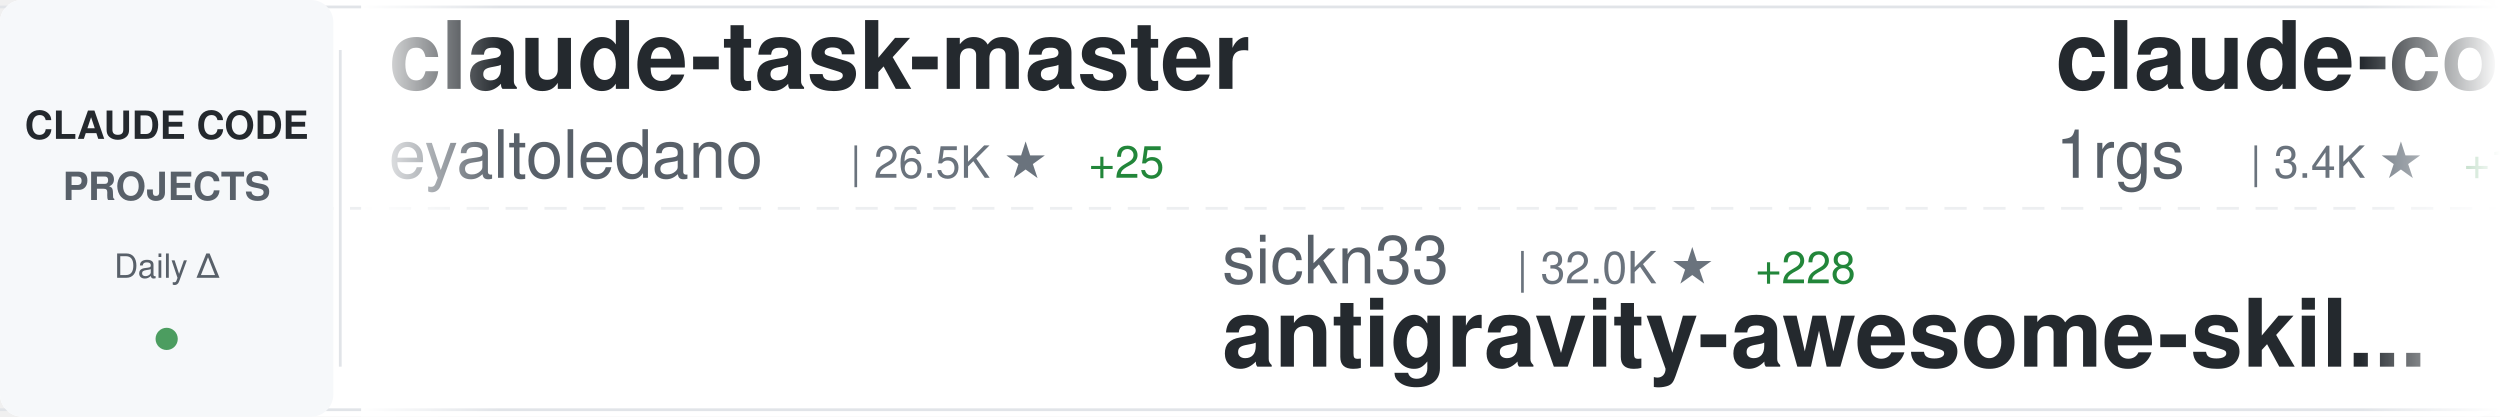
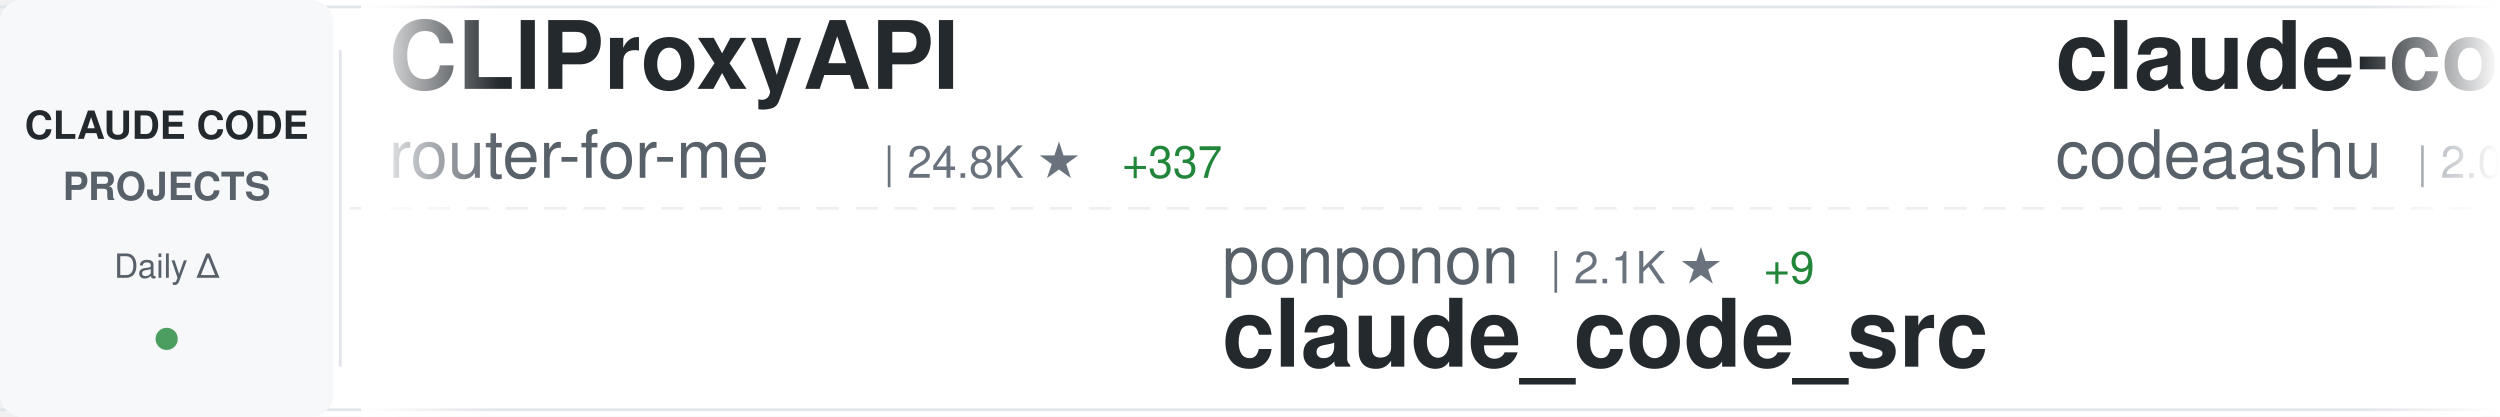
<svg xmlns="http://www.w3.org/2000/svg" width="900" height="150">
  <defs>
    <linearGradient id="awesomeLeftFade" x1="0%" y1="0%" x2="100%" y2="0%">
      <stop offset="0%" style="stop-color:#ffffff;stop-opacity:1" />
      <stop offset="100%" style="stop-color:#ffffff;stop-opacity:0" />
    </linearGradient>
    <linearGradient id="awesomeRightFade" x1="0%" y1="0%" x2="100%" y2="0%">
      <stop offset="0%" style="stop-color:#ffffff;stop-opacity:0" />
      <stop offset="100%" style="stop-color:#ffffff;stop-opacity:1" />
    </linearGradient>
  </defs>
  <rect width="900" height="150" fill="#ffffff" rx="8" />
  <rect x="0" y="2" width="900" height="1" fill="#e1e4e8" />
  <rect x="0" y="147" width="900" height="1" fill="#e1e4e8" />
  <line x1="0" y1="75" x2="900" y2="75" stroke="#e1e4e8" stroke-width="1" stroke-dasharray="8 6" opacity="0.6" />
  <rect x="0" y="0" width="120" height="150" fill="#f6f8fa" rx="8" />
  <text x="60" y="50" font-family="-apple-system, BlinkMacSystemFont, 'Segoe UI', Helvetica, Arial, sans-serif" font-size="14" font-weight="600" fill="#24292e" text-anchor="middle">CLAUDE CODE</text>
  <text x="60" y="72" font-family="-apple-system, BlinkMacSystemFont, 'Segoe UI', Helvetica, Arial, sans-serif" font-size="14" font-weight="600" fill="#586069" text-anchor="middle">PROJECTS</text>
  <text x="60" y="100" font-family="-apple-system, BlinkMacSystemFont, 'Segoe UI', Helvetica, Arial, sans-serif" font-size="12" font-weight="500" fill="#586069" text-anchor="middle">Daily Δ</text>
  <circle cx="60" cy="122" r="4" fill="#22863a" opacity="0.8" />
  <rect x="122" y="18" width="1" height="114" fill="#e1e4e8" />
  <clipPath id="awesomeTickerClip">
    <rect x="130" y="0" width="770" height="150" />
  </clipPath>
  <g clip-path="url(#awesomeTickerClip)">
    <g id="awesomeTickerItems">
      <animateTransform attributeName="transform" attributeType="XML" type="translate" from="0 0" to="-3000 0" dur="54s" repeatCount="indefinite" />
      <g transform="translate(0, 0)">
-         <text x="140" y="32" font-family="-apple-system, BlinkMacSystemFont, 'Segoe UI', Helvetica, Arial, sans-serif" font-size="34" font-weight="600" fill="#24292e">claude-task-master</text>
-         <text x="140" y="64" font-family="-apple-system, BlinkMacSystemFont, 'Segoe UI', Helvetica, Arial, sans-serif" font-size="24" font-weight="400" fill="#586069">eyaltoledano</text>
-         <text x="306" y="64" font-family="-apple-system, BlinkMacSystemFont, 'Segoe UI', Helvetica, Arial, sans-serif" font-size="16" font-weight="500" fill="#6a737d">| 26.5K ★</text>
-         <text x="392" y="64" font-family="-apple-system, BlinkMacSystemFont, 'Segoe UI', Helvetica, Arial, sans-serif" font-size="16" font-weight="500" fill="#22863a"> +25</text>
+         <text x="140" y="32" font-family="-apple-system, BlinkMacSystemFont, 'Segoe UI', Helvetica, Arial, sans-serif" font-size="34" font-weight="600" fill="#24292e">CLIProxyAPI</text>
+         <text x="140" y="64" font-family="-apple-system, BlinkMacSystemFont, 'Segoe UI', Helvetica, Arial, sans-serif" font-size="24" font-weight="400" fill="#586069">router-for-me</text>
+         <text x="318" y="64" font-family="-apple-system, BlinkMacSystemFont, 'Segoe UI', Helvetica, Arial, sans-serif" font-size="16" font-weight="500" fill="#6a737d">| 24.8K ★</text>
+         <text x="404" y="64" font-family="-apple-system, BlinkMacSystemFont, 'Segoe UI', Helvetica, Arial, sans-serif" font-size="16" font-weight="500" fill="#22863a"> +337</text>
      </g>
      <g transform="translate(300, 0)">
-         <text x="140" y="102" font-family="-apple-system, BlinkMacSystemFont, 'Segoe UI', Helvetica, Arial, sans-serif" font-size="24" font-weight="400" fill="#586069">sickn33</text>
-         <text x="246" y="102" font-family="-apple-system, BlinkMacSystemFont, 'Segoe UI', Helvetica, Arial, sans-serif" font-size="16" font-weight="500" fill="#6a737d">| 32.0K ★</text>
-         <text x="332" y="102" font-family="-apple-system, BlinkMacSystemFont, 'Segoe UI', Helvetica, Arial, sans-serif" font-size="16" font-weight="500" fill="#22863a"> +228</text>
-         <text x="140" y="132" font-family="-apple-system, BlinkMacSystemFont, 'Segoe UI', Helvetica, Arial, sans-serif" font-size="34" font-weight="600" fill="#24292e">antigravity-awesome-skil...</text>
+         <text x="140" y="102" font-family="-apple-system, BlinkMacSystemFont, 'Segoe UI', Helvetica, Arial, sans-serif" font-size="24" font-weight="400" fill="#586069">ponponon</text>
+         <text x="258" y="102" font-family="-apple-system, BlinkMacSystemFont, 'Segoe UI', Helvetica, Arial, sans-serif" font-size="16" font-weight="500" fill="#6a737d">| 2.1K ★</text>
+         <text x="335" y="102" font-family="-apple-system, BlinkMacSystemFont, 'Segoe UI', Helvetica, Arial, sans-serif" font-size="16" font-weight="500" fill="#22863a"> +9</text>
+         <text x="140" y="132" font-family="-apple-system, BlinkMacSystemFont, 'Segoe UI', Helvetica, Arial, sans-serif" font-size="34" font-weight="600" fill="#24292e">claude_code_src</text>
      </g>
      <g transform="translate(600, 0)">
-         <text x="140" y="32" font-family="-apple-system, BlinkMacSystemFont, 'Segoe UI', Helvetica, Arial, sans-serif" font-size="34" font-weight="600" fill="#24292e">claude-code-proxy</text>
-         <text x="140" y="64" font-family="-apple-system, BlinkMacSystemFont, 'Segoe UI', Helvetica, Arial, sans-serif" font-size="24" font-weight="400" fill="#586069">1rgs</text>
-         <text x="210" y="64" font-family="-apple-system, BlinkMacSystemFont, 'Segoe UI', Helvetica, Arial, sans-serif" font-size="16" font-weight="500" fill="#6a737d">| 3.4K ★</text>
-         <text x="287" y="64" font-family="-apple-system, BlinkMacSystemFont, 'Segoe UI', Helvetica, Arial, sans-serif" font-size="16" font-weight="500" fill="#22863a"> +13</text>
+         <text x="140" y="32" font-family="-apple-system, BlinkMacSystemFont, 'Segoe UI', Helvetica, Arial, sans-serif" font-size="34" font-weight="600" fill="#24292e">claude-code</text>
+         <text x="140" y="64" font-family="-apple-system, BlinkMacSystemFont, 'Segoe UI', Helvetica, Arial, sans-serif" font-size="24" font-weight="400" fill="#586069">codeaashu</text>
+         <text x="270" y="64" font-family="-apple-system, BlinkMacSystemFont, 'Segoe UI', Helvetica, Arial, sans-serif" font-size="16" font-weight="500" fill="#6a737d">| 2.0K ★</text>
+         <text x="347" y="64" font-family="-apple-system, BlinkMacSystemFont, 'Segoe UI', Helvetica, Arial, sans-serif" font-size="16" font-weight="500" fill="#22863a"> +32</text>
      </g>
      <g transform="translate(900, 0)">
+         <text x="140" y="102" font-family="-apple-system, BlinkMacSystemFont, 'Segoe UI', Helvetica, Arial, sans-serif" font-size="24" font-weight="400" fill="#586069">musistudio</text>
+         <text x="282" y="102" font-family="-apple-system, BlinkMacSystemFont, 'Segoe UI', Helvetica, Arial, sans-serif" font-size="16" font-weight="500" fill="#6a737d">| 31.9K ★</text>
+         <text x="368" y="102" font-family="-apple-system, BlinkMacSystemFont, 'Segoe UI', Helvetica, Arial, sans-serif" font-size="16" font-weight="500" fill="#22863a"> +75</text>
+         <text x="140" y="132" font-family="-apple-system, BlinkMacSystemFont, 'Segoe UI', Helvetica, Arial, sans-serif" font-size="34" font-weight="600" fill="#24292e">claude-code-router</text>
+       </g>
+       <g transform="translate(1200, 0)">
+         <text x="140" y="32" font-family="-apple-system, BlinkMacSystemFont, 'Segoe UI', Helvetica, Arial, sans-serif" font-size="34" font-weight="600" fill="#24292e">claude-code-settings</text>
+         <text x="140" y="64" font-family="-apple-system, BlinkMacSystemFont, 'Segoe UI', Helvetica, Arial, sans-serif" font-size="24" font-weight="400" fill="#586069">feiskyer</text>
+         <text x="258" y="64" font-family="-apple-system, BlinkMacSystemFont, 'Segoe UI', Helvetica, Arial, sans-serif" font-size="16" font-weight="500" fill="#6a737d">| 1.4K ★</text>
+         <text x="335" y="64" font-family="-apple-system, BlinkMacSystemFont, 'Segoe UI', Helvetica, Arial, sans-serif" font-size="16" font-weight="500" fill="#22863a"> +3</text>
+       </g>
+       <g transform="translate(1500, 0)">
+         <text x="140" y="102" font-family="-apple-system, BlinkMacSystemFont, 'Segoe UI', Helvetica, Arial, sans-serif" font-size="24" font-weight="400" fill="#586069">AICoderTudou</text>
+         <text x="306" y="102" font-family="-apple-system, BlinkMacSystemFont, 'Segoe UI', Helvetica, Arial, sans-serif" font-size="16" font-weight="500" fill="#6a737d">| 458 ★</text>
+         <text x="374" y="102" font-family="-apple-system, BlinkMacSystemFont, 'Segoe UI', Helvetica, Arial, sans-serif" font-size="16" font-weight="500" fill="#22863a"> +6</text>
+         <text x="140" y="132" font-family="-apple-system, BlinkMacSystemFont, 'Segoe UI', Helvetica, Arial, sans-serif" font-size="34" font-weight="600" fill="#24292e">claude-code-tudou</text>
+       </g>
+       <g transform="translate(1800, 0)">
+         <text x="140" y="32" font-family="-apple-system, BlinkMacSystemFont, 'Segoe UI', Helvetica, Arial, sans-serif" font-size="34" font-weight="600" fill="#24292e">claude-code-showcase</text>
+         <text x="140" y="64" font-family="-apple-system, BlinkMacSystemFont, 'Segoe UI', Helvetica, Arial, sans-serif" font-size="24" font-weight="400" fill="#586069">ChrisWiles</text>
+         <text x="282" y="64" font-family="-apple-system, BlinkMacSystemFont, 'Segoe UI', Helvetica, Arial, sans-serif" font-size="16" font-weight="500" fill="#6a737d">| 5.8K ★</text>
+         <text x="359" y="64" font-family="-apple-system, BlinkMacSystemFont, 'Segoe UI', Helvetica, Arial, sans-serif" font-size="16" font-weight="500" fill="#22863a"> +12</text>
+       </g>
+       <g transform="translate(2100, 0)">
        <text x="140" y="102" font-family="-apple-system, BlinkMacSystemFont, 'Segoe UI', Helvetica, Arial, sans-serif" font-size="24" font-weight="400" fill="#586069">repowise-dev</text>
-         <text x="306" y="102" font-family="-apple-system, BlinkMacSystemFont, 'Segoe UI', Helvetica, Arial, sans-serif" font-size="16" font-weight="500" fill="#6a737d">| 906 ★</text>
+         <text x="306" y="102" font-family="-apple-system, BlinkMacSystemFont, 'Segoe UI', Helvetica, Arial, sans-serif" font-size="16" font-weight="500" fill="#6a737d">| 909 ★</text>
        <text x="374" y="102" font-family="-apple-system, BlinkMacSystemFont, 'Segoe UI', Helvetica, Arial, sans-serif" font-size="16" font-weight="500" fill="#22863a"> +10</text>
        <text x="140" y="132" font-family="-apple-system, BlinkMacSystemFont, 'Segoe UI', Helvetica, Arial, sans-serif" font-size="34" font-weight="600" fill="#24292e">claude-code-prompts</text>
      </g>
-       <g transform="translate(1200, 0)">
-         <text x="140" y="32" font-family="-apple-system, BlinkMacSystemFont, 'Segoe UI', Helvetica, Arial, sans-serif" font-size="34" font-weight="600" fill="#24292e">how-claude-code-works</text>
-         <text x="140" y="64" font-family="-apple-system, BlinkMacSystemFont, 'Segoe UI', Helvetica, Arial, sans-serif" font-size="24" font-weight="400" fill="#586069">Windy3f3f3f3f</text>
-         <text x="318" y="64" font-family="-apple-system, BlinkMacSystemFont, 'Segoe UI', Helvetica, Arial, sans-serif" font-size="16" font-weight="500" fill="#6a737d">| 1.7K ★</text>
-         <text x="395" y="64" font-family="-apple-system, BlinkMacSystemFont, 'Segoe UI', Helvetica, Arial, sans-serif" font-size="16" font-weight="500" fill="#22863a"> +38</text>
-       </g>
-       <g transform="translate(1500, 0)">
-         <text x="140" y="102" font-family="-apple-system, BlinkMacSystemFont, 'Segoe UI', Helvetica, Arial, sans-serif" font-size="24" font-weight="400" fill="#586069">alirezarezvani</text>
-         <text x="330" y="102" font-family="-apple-system, BlinkMacSystemFont, 'Segoe UI', Helvetica, Arial, sans-serif" font-size="16" font-weight="500" fill="#6a737d">| 10.3K ★</text>
-         <text x="416" y="102" font-family="-apple-system, BlinkMacSystemFont, 'Segoe UI', Helvetica, Arial, sans-serif" font-size="16" font-weight="500" fill="#22863a"> +164</text>
-         <text x="140" y="132" font-family="-apple-system, BlinkMacSystemFont, 'Segoe UI', Helvetica, Arial, sans-serif" font-size="34" font-weight="600" fill="#24292e">claude-skills</text>
-       </g>
-       <g transform="translate(1800, 0)">
-         <text x="140" y="32" font-family="-apple-system, BlinkMacSystemFont, 'Segoe UI', Helvetica, Arial, sans-serif" font-size="34" font-weight="600" fill="#24292e">claude-code-source</text>
-         <text x="140" y="64" font-family="-apple-system, BlinkMacSystemFont, 'Segoe UI', Helvetica, Arial, sans-serif" font-size="24" font-weight="400" fill="#586069">JrCx7scC</text>
-         <text x="258" y="64" font-family="-apple-system, BlinkMacSystemFont, 'Segoe UI', Helvetica, Arial, sans-serif" font-size="16" font-weight="500" fill="#6a737d">| 323 ★</text>
-         <text x="326" y="64" font-family="-apple-system, BlinkMacSystemFont, 'Segoe UI', Helvetica, Arial, sans-serif" font-size="16" font-weight="500" fill="#22863a"> +4</text>
-       </g>
-       <g transform="translate(2100, 0)">
-         <text x="140" y="102" font-family="-apple-system, BlinkMacSystemFont, 'Segoe UI', Helvetica, Arial, sans-serif" font-size="24" font-weight="400" fill="#586069">zstmfhy</text>
-         <text x="246" y="102" font-family="-apple-system, BlinkMacSystemFont, 'Segoe UI', Helvetica, Arial, sans-serif" font-size="16" font-weight="500" fill="#6a737d">| 190 ★</text>
-         <text x="140" y="132" font-family="-apple-system, BlinkMacSystemFont, 'Segoe UI', Helvetica, Arial, sans-serif" font-size="34" font-weight="600" fill="#24292e">Claude-code</text>
-       </g>
      <g transform="translate(2400, 0)">
-         <text x="140" y="32" font-family="-apple-system, BlinkMacSystemFont, 'Segoe UI', Helvetica, Arial, sans-serif" font-size="34" font-weight="600" fill="#24292e">claude-code-source</text>
-         <text x="140" y="64" font-family="-apple-system, BlinkMacSystemFont, 'Segoe UI', Helvetica, Arial, sans-serif" font-size="24" font-weight="400" fill="#586069">hangsman</text>
-         <text x="258" y="64" font-family="-apple-system, BlinkMacSystemFont, 'Segoe UI', Helvetica, Arial, sans-serif" font-size="16" font-weight="500" fill="#6a737d">| 752 ★</text>
-         <text x="326" y="64" font-family="-apple-system, BlinkMacSystemFont, 'Segoe UI', Helvetica, Arial, sans-serif" font-size="16" font-weight="500" fill="#22863a"> +1</text>
+         <text x="140" y="32" font-family="-apple-system, BlinkMacSystemFont, 'Segoe UI', Helvetica, Arial, sans-serif" font-size="34" font-weight="600" fill="#24292e">claude-code-rev</text>
+         <text x="140" y="64" font-family="-apple-system, BlinkMacSystemFont, 'Segoe UI', Helvetica, Arial, sans-serif" font-size="24" font-weight="400" fill="#586069">oboard</text>
+         <text x="234" y="64" font-family="-apple-system, BlinkMacSystemFont, 'Segoe UI', Helvetica, Arial, sans-serif" font-size="16" font-weight="500" fill="#6a737d">| 2.9K ★</text>
+         <text x="311" y="64" font-family="-apple-system, BlinkMacSystemFont, 'Segoe UI', Helvetica, Arial, sans-serif" font-size="16" font-weight="500" fill="#22863a"> +22</text>
      </g>
      <g transform="translate(2700, 0)">
-         <text x="140" y="102" font-family="-apple-system, BlinkMacSystemFont, 'Segoe UI', Helvetica, Arial, sans-serif" font-size="24" font-weight="400" fill="#586069">ChinaSiro</text>
-         <text x="270" y="102" font-family="-apple-system, BlinkMacSystemFont, 'Segoe UI', Helvetica, Arial, sans-serif" font-size="16" font-weight="500" fill="#6a737d">| 8.7K ★</text>
-         <text x="347" y="102" font-family="-apple-system, BlinkMacSystemFont, 'Segoe UI', Helvetica, Arial, sans-serif" font-size="16" font-weight="500" fill="#22863a"> +48</text>
-         <text x="140" y="132" font-family="-apple-system, BlinkMacSystemFont, 'Segoe UI', Helvetica, Arial, sans-serif" font-size="34" font-weight="600" fill="#24292e">claude-code-sourcemap</text>
+         <text x="140" y="102" font-family="-apple-system, BlinkMacSystemFont, 'Segoe UI', Helvetica, Arial, sans-serif" font-size="24" font-weight="400" fill="#586069">777genius</text>
+         <text x="270" y="102" font-family="-apple-system, BlinkMacSystemFont, 'Segoe UI', Helvetica, Arial, sans-serif" font-size="16" font-weight="500" fill="#6a737d">| 893 ★</text>
+         <text x="338" y="102" font-family="-apple-system, BlinkMacSystemFont, 'Segoe UI', Helvetica, Arial, sans-serif" font-size="16" font-weight="500" fill="#22863a"> +1</text>
+         <text x="140" y="132" font-family="-apple-system, BlinkMacSystemFont, 'Segoe UI', Helvetica, Arial, sans-serif" font-size="34" font-weight="600" fill="#24292e">claude-code-source-code</text>
      </g>
      <g transform="translate(3000, 0)">
-         <text x="140" y="32" font-family="-apple-system, BlinkMacSystemFont, 'Segoe UI', Helvetica, Arial, sans-serif" font-size="34" font-weight="600" fill="#24292e">claude-task-master</text>
-         <text x="140" y="64" font-family="-apple-system, BlinkMacSystemFont, 'Segoe UI', Helvetica, Arial, sans-serif" font-size="24" font-weight="400" fill="#586069">eyaltoledano</text>
-         <text x="306" y="64" font-family="-apple-system, BlinkMacSystemFont, 'Segoe UI', Helvetica, Arial, sans-serif" font-size="16" font-weight="500" fill="#6a737d">| 26.5K ★</text>
-         <text x="392" y="64" font-family="-apple-system, BlinkMacSystemFont, 'Segoe UI', Helvetica, Arial, sans-serif" font-size="16" font-weight="500" fill="#22863a"> +25</text>
+         <text x="140" y="32" font-family="-apple-system, BlinkMacSystemFont, 'Segoe UI', Helvetica, Arial, sans-serif" font-size="34" font-weight="600" fill="#24292e">CLIProxyAPI</text>
+         <text x="140" y="64" font-family="-apple-system, BlinkMacSystemFont, 'Segoe UI', Helvetica, Arial, sans-serif" font-size="24" font-weight="400" fill="#586069">router-for-me</text>
+         <text x="318" y="64" font-family="-apple-system, BlinkMacSystemFont, 'Segoe UI', Helvetica, Arial, sans-serif" font-size="16" font-weight="500" fill="#6a737d">| 24.8K ★</text>
+         <text x="404" y="64" font-family="-apple-system, BlinkMacSystemFont, 'Segoe UI', Helvetica, Arial, sans-serif" font-size="16" font-weight="500" fill="#22863a"> +337</text>
      </g>
      <g transform="translate(3300, 0)">
-         <text x="140" y="102" font-family="-apple-system, BlinkMacSystemFont, 'Segoe UI', Helvetica, Arial, sans-serif" font-size="24" font-weight="400" fill="#586069">sickn33</text>
-         <text x="246" y="102" font-family="-apple-system, BlinkMacSystemFont, 'Segoe UI', Helvetica, Arial, sans-serif" font-size="16" font-weight="500" fill="#6a737d">| 32.0K ★</text>
-         <text x="332" y="102" font-family="-apple-system, BlinkMacSystemFont, 'Segoe UI', Helvetica, Arial, sans-serif" font-size="16" font-weight="500" fill="#22863a"> +228</text>
-         <text x="140" y="132" font-family="-apple-system, BlinkMacSystemFont, 'Segoe UI', Helvetica, Arial, sans-serif" font-size="34" font-weight="600" fill="#24292e">antigravity-awesome-skil...</text>
+         <text x="140" y="102" font-family="-apple-system, BlinkMacSystemFont, 'Segoe UI', Helvetica, Arial, sans-serif" font-size="24" font-weight="400" fill="#586069">ponponon</text>
+         <text x="258" y="102" font-family="-apple-system, BlinkMacSystemFont, 'Segoe UI', Helvetica, Arial, sans-serif" font-size="16" font-weight="500" fill="#6a737d">| 2.1K ★</text>
+         <text x="335" y="102" font-family="-apple-system, BlinkMacSystemFont, 'Segoe UI', Helvetica, Arial, sans-serif" font-size="16" font-weight="500" fill="#22863a"> +9</text>
+         <text x="140" y="132" font-family="-apple-system, BlinkMacSystemFont, 'Segoe UI', Helvetica, Arial, sans-serif" font-size="34" font-weight="600" fill="#24292e">claude_code_src</text>
      </g>
      <g transform="translate(3600, 0)">
-         <text x="140" y="32" font-family="-apple-system, BlinkMacSystemFont, 'Segoe UI', Helvetica, Arial, sans-serif" font-size="34" font-weight="600" fill="#24292e">claude-code-proxy</text>
-         <text x="140" y="64" font-family="-apple-system, BlinkMacSystemFont, 'Segoe UI', Helvetica, Arial, sans-serif" font-size="24" font-weight="400" fill="#586069">1rgs</text>
-         <text x="210" y="64" font-family="-apple-system, BlinkMacSystemFont, 'Segoe UI', Helvetica, Arial, sans-serif" font-size="16" font-weight="500" fill="#6a737d">| 3.4K ★</text>
-         <text x="287" y="64" font-family="-apple-system, BlinkMacSystemFont, 'Segoe UI', Helvetica, Arial, sans-serif" font-size="16" font-weight="500" fill="#22863a"> +13</text>
+         <text x="140" y="32" font-family="-apple-system, BlinkMacSystemFont, 'Segoe UI', Helvetica, Arial, sans-serif" font-size="34" font-weight="600" fill="#24292e">claude-code</text>
+         <text x="140" y="64" font-family="-apple-system, BlinkMacSystemFont, 'Segoe UI', Helvetica, Arial, sans-serif" font-size="24" font-weight="400" fill="#586069">codeaashu</text>
+         <text x="270" y="64" font-family="-apple-system, BlinkMacSystemFont, 'Segoe UI', Helvetica, Arial, sans-serif" font-size="16" font-weight="500" fill="#6a737d">| 2.0K ★</text>
+         <text x="347" y="64" font-family="-apple-system, BlinkMacSystemFont, 'Segoe UI', Helvetica, Arial, sans-serif" font-size="16" font-weight="500" fill="#22863a"> +32</text>
      </g>
      <g transform="translate(3900, 0)">
-         <text x="140" y="102" font-family="-apple-system, BlinkMacSystemFont, 'Segoe UI', Helvetica, Arial, sans-serif" font-size="24" font-weight="400" fill="#586069">repowise-dev</text>
-         <text x="306" y="102" font-family="-apple-system, BlinkMacSystemFont, 'Segoe UI', Helvetica, Arial, sans-serif" font-size="16" font-weight="500" fill="#6a737d">| 906 ★</text>
-         <text x="374" y="102" font-family="-apple-system, BlinkMacSystemFont, 'Segoe UI', Helvetica, Arial, sans-serif" font-size="16" font-weight="500" fill="#22863a"> +10</text>
-         <text x="140" y="132" font-family="-apple-system, BlinkMacSystemFont, 'Segoe UI', Helvetica, Arial, sans-serif" font-size="34" font-weight="600" fill="#24292e">claude-code-prompts</text>
+         <text x="140" y="102" font-family="-apple-system, BlinkMacSystemFont, 'Segoe UI', Helvetica, Arial, sans-serif" font-size="24" font-weight="400" fill="#586069">musistudio</text>
+         <text x="282" y="102" font-family="-apple-system, BlinkMacSystemFont, 'Segoe UI', Helvetica, Arial, sans-serif" font-size="16" font-weight="500" fill="#6a737d">| 31.9K ★</text>
+         <text x="368" y="102" font-family="-apple-system, BlinkMacSystemFont, 'Segoe UI', Helvetica, Arial, sans-serif" font-size="16" font-weight="500" fill="#22863a"> +75</text>
+         <text x="140" y="132" font-family="-apple-system, BlinkMacSystemFont, 'Segoe UI', Helvetica, Arial, sans-serif" font-size="34" font-weight="600" fill="#24292e">claude-code-router</text>
      </g>
    </g>
  </g>
  <rect x="130" y="0" width="50" height="150" fill="url(#awesomeLeftFade)" />
  <rect x="850" y="0" width="50" height="150" fill="url(#awesomeRightFade)" />
</svg>
